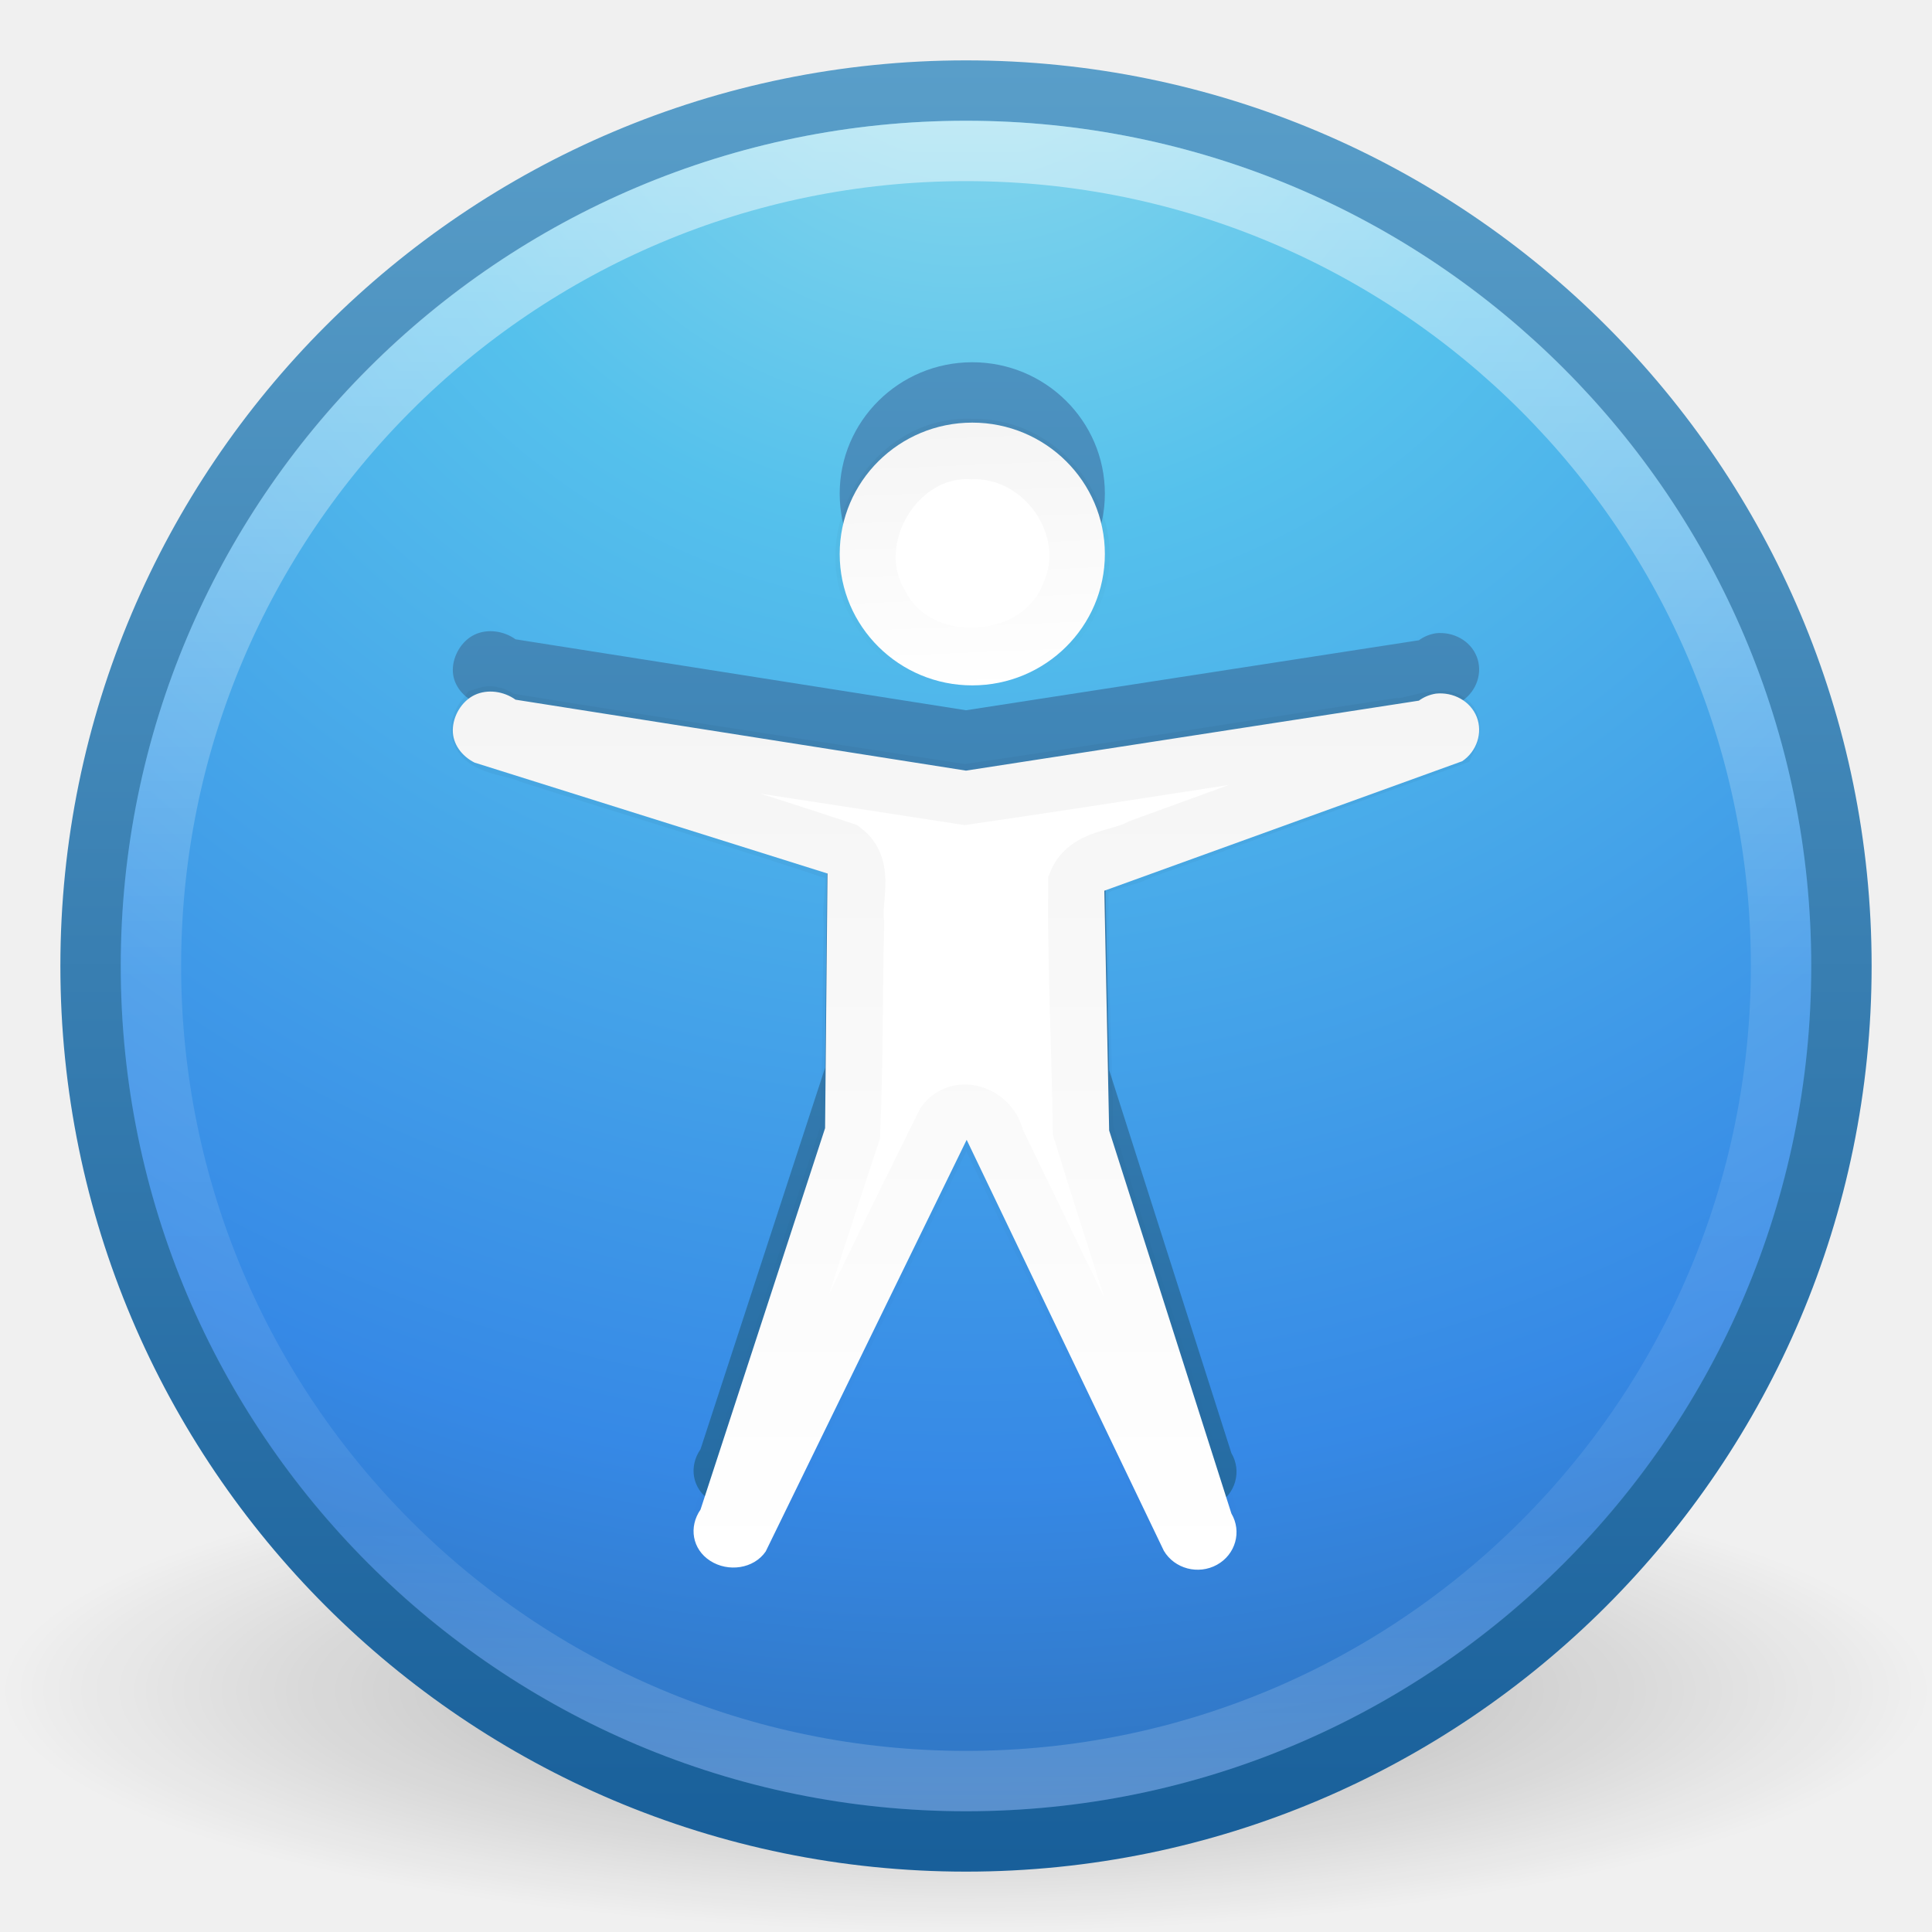
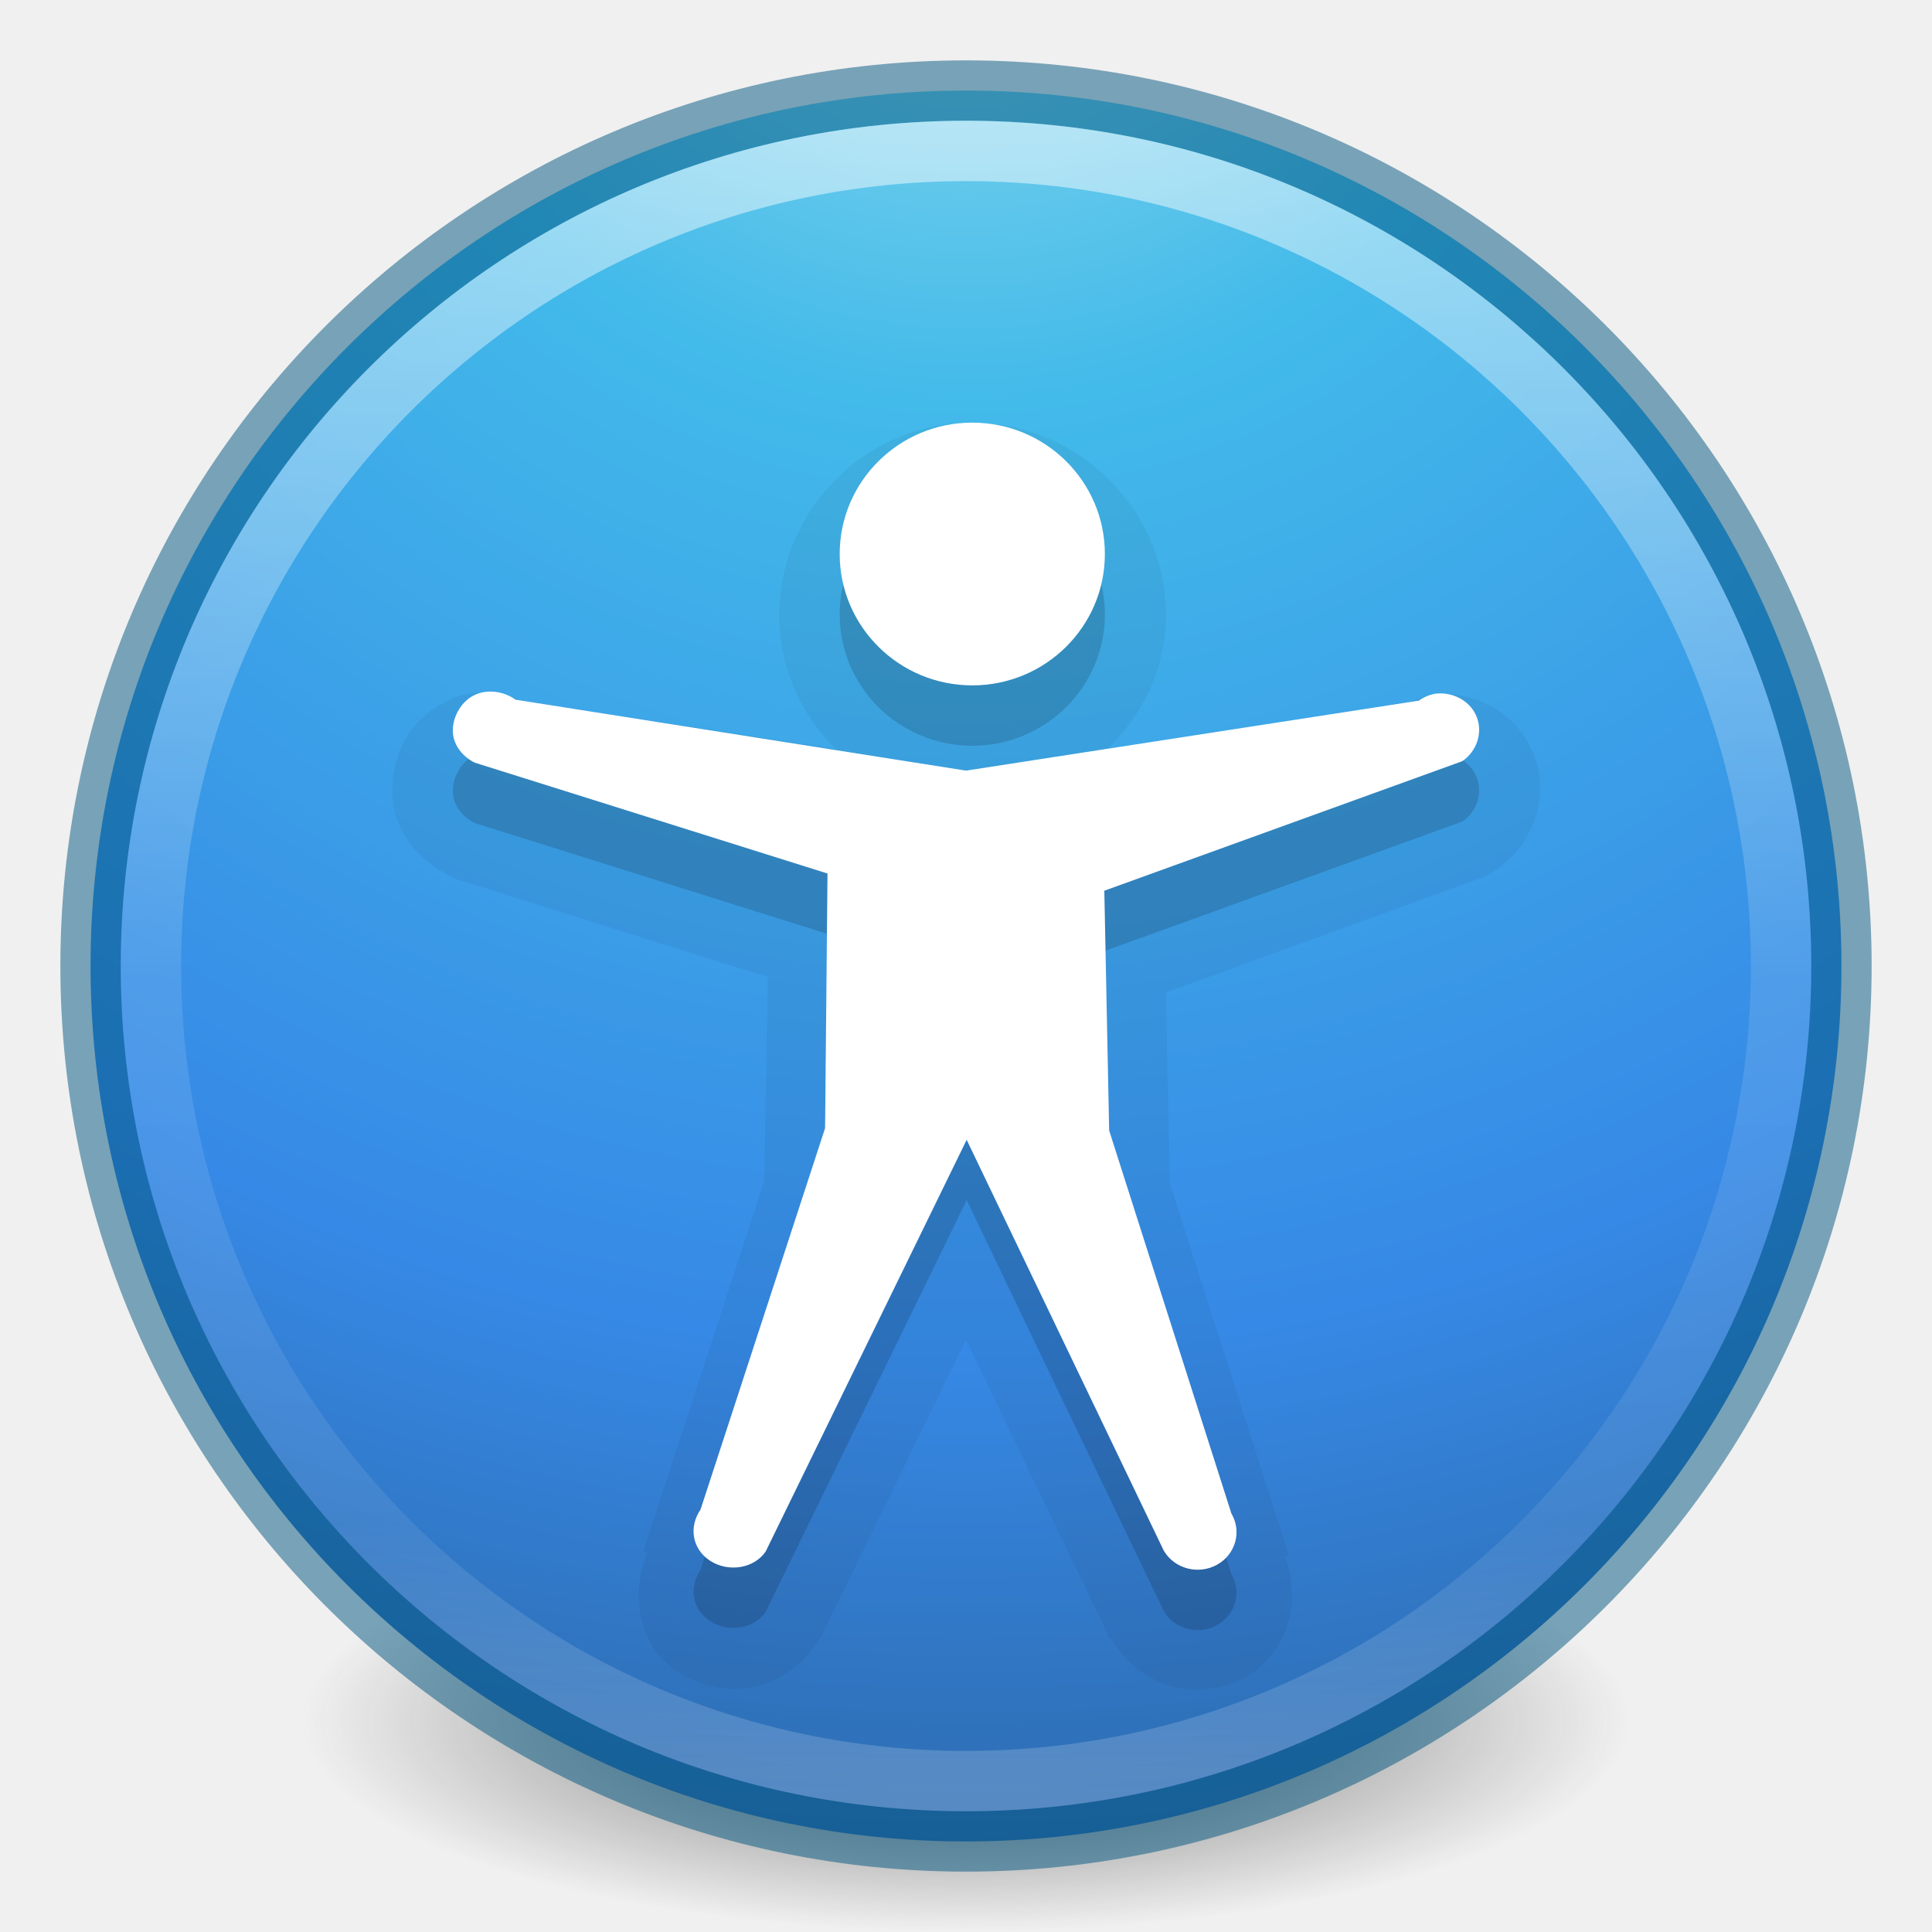
<svg xmlns="http://www.w3.org/2000/svg" xmlns:xlink="http://www.w3.org/1999/xlink" version="1.1" width="32" height="32" id="svg4248">
  <defs id="defs4250">
-     <linearGradient x1="69.312" y1="-15.79" x2="69.312" y2="33.987" id="linearGradient4161" xlink:href="#linearGradient4072" gradientUnits="userSpaceOnUse" gradientTransform="matrix(0.238878,0,0,0.2262568,24.57695,16.38177)" />
-     <linearGradient id="linearGradient4072">
-       <stop id="stop4074" style="stop-color:#000000;stop-opacity:1" offset="0" />
-       <stop id="stop4076" style="stop-color:#000000;stop-opacity:0" offset="1" />
-     </linearGradient>
    <linearGradient id="linearGradient3707-319-631-407-324-3-8">
      <stop id="stop3760-7-3" style="stop-color:#185f9a;stop-opacity:1" offset="0" />
      <stop id="stop3762-8-4" style="stop-color:#599ec9;stop-opacity:1" offset="1" />
    </linearGradient>
    <linearGradient x1="71.204" y1="6.238" x2="71.204" y2="44.341" id="linearGradient3096" xlink:href="#linearGradient4011" gradientUnits="userSpaceOnUse" gradientTransform="matrix(0.7297297,0,0,0.7297297,-36.34608,-2.50393)" />
    <linearGradient id="linearGradient4011">
      <stop id="stop4013" style="stop-color:#ffffff;stop-opacity:1" offset="0" />
      <stop id="stop4015" style="stop-color:#ffffff;stop-opacity:0.235" offset="0.508" />
      <stop id="stop4017" style="stop-color:#ffffff;stop-opacity:0.157" offset="0.835" />
      <stop id="stop4019" style="stop-color:#ffffff;stop-opacity:0.392" offset="1" />
    </linearGradient>
    <radialGradient cx="6.16" cy="8.45" r="20" fx="6.16" fy="8.45" id="radialGradient3099" xlink:href="#linearGradient2867-449-88-871-390-598-476-591-434-148-57-177-3-8" gradientUnits="userSpaceOnUse" gradientTransform="matrix(4.5367027e-8,1.763248,-1.865306,0,31.76149,-11.25105)" />
    <linearGradient id="linearGradient2867-449-88-871-390-598-476-591-434-148-57-177-3-8">
      <stop id="stop3750-8-9" style="stop-color:#90dbec;stop-opacity:1" offset="0" />
      <stop id="stop3752-3-2" style="stop-color:#55c1ec;stop-opacity:1" offset="0.262" />
      <stop id="stop3754-7-2" style="stop-color:#3689e6;stop-opacity:1" offset="0.705" />
      <stop id="stop3756-9-3" style="stop-color:#2b63a0;stop-opacity:1" offset="1" />
    </linearGradient>
    <linearGradient x1="24" y1="44" x2="24" y2="3.899" id="linearGradient3101" xlink:href="#linearGradient3707-319-631-407-324-3-8" gradientUnits="userSpaceOnUse" gradientTransform="matrix(0.7436587,0,0,0.7436587,-1.847808,-1.84781)" />
    <linearGradient id="linearGradient8838">
      <stop id="stop8840" style="stop-color:#000000;stop-opacity:1" offset="0" />
      <stop id="stop8842" style="stop-color:#000000;stop-opacity:0" offset="1" />
    </linearGradient>
    <radialGradient cx="62.625" cy="4.625" r="10.625" fx="62.625" fy="4.625" id="radialGradient4246" xlink:href="#linearGradient8838" gradientUnits="userSpaceOnUse" gradientTransform="matrix(1.505882,0,0,0.37647,-78.30589,26.25882)" />
    <linearGradient x1="15.551" y1="30.896" x2="15.551" y2="0.232" id="linearGradient4060-4" xlink:href="#linearGradient3707-319-631-407-324-3-8-7" gradientUnits="userSpaceOnUse" gradientTransform="translate(24,0)" />
    <linearGradient id="linearGradient3707-319-631-407-324-3-8-7">
      <stop id="stop3760-7-3-6" style="stop-color:#185f9a;stop-opacity:1" offset="0" />
      <stop id="stop3762-8-4-5" style="stop-color:#599ec9;stop-opacity:1" offset="1" />
    </linearGradient>
    <linearGradient id="linearGradient4062-2">
      <stop id="stop4064-5" style="stop-color:#000000;stop-opacity:1" offset="0" />
      <stop id="stop4066-4" style="stop-color:#000000;stop-opacity:0" offset="1" />
    </linearGradient>
    <linearGradient x1="-40.587" y1="-35.403" x2="-39.831" y2="-15.913" id="linearGradient3897" xlink:href="#linearGradient4062-2" gradientUnits="userSpaceOnUse" gradientTransform="matrix(0.214126,0,0,0.2279528,26.75651,15.01842)" />
    <linearGradient x1="-50.417" y1="-14.804" x2="-50.417" y2="48.05" id="linearGradient3899" xlink:href="#linearGradient4062-2" gradientUnits="userSpaceOnUse" gradientTransform="matrix(0.214126,0,0,0.2279528,26.75651,15.01842)" />
+     <radialGradient gradientTransform="matrix(0.2708338,0,0,0.08762273,-2.855072,25.18723)" gradientUnits="userSpaceOnUse" xlink:href="#linearGradient3820-7-2-1" id="radialGradient3025" fy="186.171" fx="99.157" r="62.769" cy="186.171" cx="99.157" />
+     <radialGradient gradientTransform="matrix(0,2.498835,-2.643469,-6.8014435e-8,46.33681,-12.18047)" gradientUnits="userSpaceOnUse" xlink:href="#linearGradient2867-449-88-871-390-598-476-591-434-148-57-177-3-8-9" id="radialGradient3022" fy="8.45" fx="3.972" r="20" cy="8.45" cx="3.972" />
+     <linearGradient gradientTransform="matrix(1.054054,0,0,1.054054,-51.611,-2.727901)" gradientUnits="userSpaceOnUse" xlink:href="#linearGradient4011-4" id="linearGradient3019" y2="44.341" x2="71.204" y1="6.238" x1="71.204" />
+     <linearGradient id="linearGradient3820-7-2-1">
+       <stop offset="0" style="stop-color:#3d3d3d;stop-opacity:1" id="stop3822-2-6-3" />
+       <stop offset="0.5" style="stop-color:#686868;stop-opacity:0.498" id="stop3864-8-7-7" />
+       <stop offset="1" style="stop-color:#686868;stop-opacity:0" id="stop3824-1-2-5" />
+     </linearGradient>
+     <linearGradient id="linearGradient2867-449-88-871-390-598-476-591-434-148-57-177-3-8-9">
+       <stop offset="0" style="stop-color:#90dbec;stop-opacity:1" id="stop3750-8-9-6" />
+       <stop offset="0.262" style="stop-color:#42baea;stop-opacity:1" id="stop3752-3-2-0" />
+       <stop offset="0.705" style="stop-color:#3689e6;stop-opacity:1" id="stop3754-7-2-8" />
+       <stop offset="1" style="stop-color:#2b63a0;stop-opacity:1" id="stop3756-9-3-2" />
+     </linearGradient>
+     <linearGradient id="linearGradient4011-4">
+       <stop offset="0" style="stop-color:#ffffff;stop-opacity:1" id="stop4013-8" />
+       <stop offset="0.508" style="stop-color:#ffffff;stop-opacity:0.235" id="stop4015-5" />
+       <stop offset="0.835" style="stop-color:#ffffff;stop-opacity:0.157" id="stop4017-6" />
+       <stop offset="1" style="stop-color:#ffffff;stop-opacity:0.392" id="stop4019-1" />
+     </linearGradient>
+     <linearGradient xlink:href="#linearGradient4011-4" id="linearGradient3089" gradientUnits="userSpaceOnUse" gradientTransform="matrix(0.7297297,0,0,0.7297297,-36.34607,-2.503931)" x1="71.204" y1="6.238" x2="71.204" y2="44.341" />
+     <radialGradient xlink:href="#linearGradient2867-449-88-871-390-598-476-591-434-148-57-177-3-8-9" id="radialGradient3092" gradientUnits="userSpaceOnUse" gradientTransform="matrix(0,1.767468,-1.869771,-4.8107771e-8,31.79921,-9.591062)" cx="3.972" cy="8.45" fx="3.972" fy="8.45" r="20" />
+     <radialGradient xlink:href="#linearGradient3820-7-2-1" id="radialGradient3095" gradientUnits="userSpaceOnUse" gradientTransform="matrix(0.2708338,0,0,0.08762273,-56.41439,17.13572)" cx="99.157" cy="186.171" fx="99.157" fy="186.171" r="62.769" />
+     <linearGradient xlink:href="#linearGradient4062-2" id="linearGradient3098" gradientUnits="userSpaceOnUse" gradientTransform="matrix(0.214126,0,0,0.2279528,44.7904,17.86588)" x1="-50.417" y1="-14.804" x2="-50.417" y2="48.05" />
+     <linearGradient xlink:href="#linearGradient4062-2" id="linearGradient3102" gradientUnits="userSpaceOnUse" gradientTransform="matrix(0.214126,0,0,0.2279528,47.63786,21.5269)" x1="-40.587" y1="-35.403" x2="-39.831" y2="-15.913" />
+     <linearGradient xlink:href="#linearGradient3707-319-631-407-324-3-8-7" id="linearGradient3106" gradientUnits="userSpaceOnUse" gradientTransform="translate(24,0)" x1="15.551" y1="30.896" x2="15.551" y2="0.232" />
+     <linearGradient xlink:href="#linearGradient4011" id="linearGradient3109" gradientUnits="userSpaceOnUse" gradientTransform="matrix(0.7297297,0,0,0.7297297,-36.34608,-2.50393)" x1="71.204" y1="6.238" x2="71.204" y2="44.341" />
+     <radialGradient xlink:href="#linearGradient2867-449-88-871-390-598-476-591-434-148-57-177-3-8" id="radialGradient3112" gradientUnits="userSpaceOnUse" gradientTransform="matrix(4.5367027e-8,1.763248,-1.865306,0,31.76149,-11.25105)" cx="6.16" cy="8.45" fx="6.16" fy="8.45" r="20" />
+     <linearGradient xlink:href="#linearGradient3707-319-631-407-324-3-8" id="linearGradient3115" gradientUnits="userSpaceOnUse" gradientTransform="matrix(0.7436587,0,0,0.7436587,-1.847808,-1.84781)" x1="24" y1="44" x2="24" y2="3.899" />
+     <radialGradient xlink:href="#linearGradient8838" id="radialGradient3118" gradientUnits="userSpaceOnUse" gradientTransform="matrix(1.505882,0,0,0.37647,-78.30589,26.25882)" cx="62.625" cy="4.625" fx="62.625" fy="4.625" r="10.625" />
+     <radialGradient gradientTransform="matrix(0.1752454,0,0,0.05575992,-1.37681,18.11914)" gradientUnits="userSpaceOnUse" xlink:href="#linearGradient3820-7-2-2" id="radialGradient3043" fy="186.171" fx="99.157" r="62.769" cy="186.171" cx="99.157" />
+     <linearGradient id="linearGradient3820-7-2-2">
+       <stop offset="0" style="stop-color:#3d3d3d;stop-opacity:1" id="stop3822-2-6-36" />
+       <stop offset="0.5" style="stop-color:#686868;stop-opacity:0.498" id="stop3864-8-7-6" />
+       <stop offset="1" style="stop-color:#686868;stop-opacity:0" id="stop3824-1-2-4" />
+     </linearGradient>
+     <radialGradient r="62.769" fy="186.171" fx="99.157" cy="186.171" cx="99.157" gradientTransform="matrix(0.1752454,0,0,0.05575992,-1.37681,18.11857)" gradientUnits="userSpaceOnUse" id="radialGradient3315" xlink:href="#linearGradient3820-7-2-2" />
  </defs>
-   <g id="layer1">
-     <path d="m 32,28 c 0,2.209 -7.163,4 -16,4 C 7.163,32 -3.2e-6,30.209 -3.2e-6,28 c 0,-2.209 7.163,-4 16,-4 8.837,0 16,1.791 16,4 l 0,0 z" id="path8836" style="opacity:0.3;fill:url(#radialGradient4246);fill-opacity:1;fill-rule:evenodd;stroke:none;stroke-width:1;marker:none;visibility:visible;display:inline;overflow:visible" />
-     <path d="M 16,1.5 C 7.999,1.5 1.5,7.999 1.5,16 1.5,24.001 7.999,30.5 16,30.5 24.001,30.5 30.5,24.001 30.5,16 c 0,-8.001 -6.499,-14.5 -14.5,-14.5 z" id="path2555-7" style="color:#000000;fill:url(#radialGradient3099);fill-opacity:1;fill-rule:nonzero;stroke:url(#linearGradient3101);stroke-width:1;stroke-linecap:round;stroke-linejoin:round;stroke-miterlimit:4;stroke-opacity:1;stroke-dasharray:none;stroke-dashoffset:0;marker:none;visibility:visible;display:inline;overflow:visible;enable-background:accumulate" />
-     <path d="M 29.5,16 C 29.5,23.456 23.455,29.5 16,29.5 8.544,29.5 2.5,23.456 2.5,16 2.5,8.544 8.544,2.5 16,2.5 23.455,2.5 29.5,8.544 29.5,16 l 0,0 z" id="path8655-6" style="opacity:0.5;color:#000000;fill:none;stroke:url(#linearGradient3096);stroke-width:1;stroke-linecap:round;stroke-linejoin:round;stroke-miterlimit:4;stroke-opacity:1;stroke-dasharray:none;stroke-dashoffset:0;marker:none;visibility:visible;display:inline;overflow:visible;enable-background:accumulate" />
-     <path d="m 18.3,8.176 c 0,1.201 -0.984,2.176 -2.196,2.176 -1.212,0 -2.196,-0.975 -2.196,-2.176 C 13.908,6.975 14.892,6 16.104,6 c 1.212,0 2.196,0.975 2.196,2.176 z m 5.481,2.313 c -0.102,0.016 -0.198,0.056 -0.28,0.116 l -7.501,1.159 -7.461,-1.175 c -0.193,-0.139 -0.464,-0.18 -0.679,-0.077 -0.215,0.103 -0.357,0.347 -0.36,0.579 -0.003,0.232 0.147,0.432 0.36,0.54 l 5.846,1.837 -0.04,4.218 -2.063,6.317 c -0.199,0.288 -0.138,0.657 0.16,0.849 0.298,0.192 0.721,0.133 0.919,-0.154 l 3.329,-6.819 3.266,6.807 c 0.177,0.298 0.57,0.402 0.879,0.232 0.309,-0.17 0.416,-0.551 0.24,-0.849 l -2.025,-6.345 -0.08,-3.971 5.928,-2.145 c 0.24,-0.162 0.344,-0.469 0.24,-0.733 -0.104,-0.264 -0.389,-0.418 -0.68,-0.386 l 2e-5,0 z" id="path2520" style="color:#000000;fill:url(#linearGradient4060-4);fill-opacity:1;fill-rule:nonzero;stroke:none;marker:none;visibility:visible;display:inline;overflow:visible;enable-background:accumulate" />
-     <path d="m 18.3,9.176 c 0,1.201 -0.984,2.176 -2.196,2.176 -1.212,0 -2.196,-0.975 -2.196,-2.176 0,-1.201 0.984,-2.176 2.196,-2.176 1.212,0 2.196,0.975 2.196,2.176 z m 5.481,2.313 c -0.102,0.016 -0.198,0.056 -0.28,0.116 l -7.501,1.159 -7.461,-1.175 c -0.193,-0.139 -0.464,-0.18 -0.679,-0.077 -0.215,0.103 -0.357,0.347 -0.36,0.579 -0.003,0.232 0.147,0.432 0.36,0.54 l 5.846,1.837 -0.04,4.218 -2.063,6.317 c -0.199,0.288 -0.138,0.657 0.16,0.849 0.298,0.192 0.721,0.133 0.919,-0.154 l 3.329,-6.819 3.266,6.807 c 0.177,0.298 0.57,0.402 0.879,0.232 0.309,-0.17 0.416,-0.551 0.24,-0.849 l -2.025,-6.345 -0.08,-3.971 5.928,-2.145 c 0.24,-0.162 0.344,-0.469 0.24,-0.733 -0.104,-0.264 -0.389,-0.418 -0.68,-0.386 l 2e-5,0 z" id="path6668" style="fill:#ffffff;fill-opacity:1;stroke:none" />
-     <path d="m 16.094,7.438 c -1.28,-0.067 -2.193,1.485 -1.544,2.579 0.624,1.25 2.678,1.141 3.186,-0.154 C 18.253,8.74 17.314,7.4 16.094,7.438 z" id="path3895" style="opacity:0.04;color:#000000;fill:none;stroke:url(#linearGradient3897);stroke-width:1;stroke-linecap:butt;stroke-linejoin:miter;stroke-miterlimit:4;stroke-opacity:1;stroke-dasharray:none;stroke-dashoffset:0;marker:none;visibility:visible;display:inline;overflow:visible;enable-background:accumulate" />
-     <path d="m 8.062,11.875 c -0.362,0.46 0.455,0.463 0.735,0.605 1.719,0.549 3.452,1.063 5.162,1.633 0.359,0.278 0.129,0.793 0.185,1.177 -0.027,1.159 -0.014,2.323 -0.066,3.48 -0.718,2.153 -1.39,4.326 -2.132,6.469 -0.139,0.578 0.637,0.131 0.623,-0.263 1.037,-2.118 2.05,-4.25 3.103,-6.359 0.246,-0.319 0.73,-0.103 0.793,0.256 1.064,2.199 2.128,4.398 3.192,6.596 0.503,0.321 0.377,-0.406 0.218,-0.673 -0.643,-2.026 -1.308,-4.048 -1.937,-6.077 -0.019,-1.364 -0.091,-2.732 -0.077,-4.094 0.165,-0.403 0.699,-0.376 1.037,-0.562 1.691,-0.615 3.381,-1.229 5.072,-1.844 0.241,-0.526 -0.528,-0.146 -0.812,-0.156 -2.393,0.363 -4.784,0.749 -7.178,1.098 -2.544,-0.396 -5.093,-0.774 -7.632,-1.19 C 8.252,11.935 8.173,11.837 8.062,11.875 z" id="path3886" style="opacity:0.04;color:#000000;fill:none;stroke:url(#linearGradient3899);stroke-width:1;stroke-linecap:butt;stroke-linejoin:miter;stroke-miterlimit:4;stroke-opacity:1;stroke-dasharray:none;stroke-dashoffset:0;marker:none;visibility:visible;display:inline;overflow:visible;enable-background:accumulate" />
-   </g>
+   <path style="fill:url(#radialGradient3315);fill-opacity:1;stroke:none" id="path3818-0-2" d="m 27,28.499 a 11,3.5 0 1 1 -22,0 11,3.5 0 1 1 22,0 z" />
+   <path d="M 16,1.5 C 7.999,1.5 1.5,7.999 1.5,16 1.5,24.001 7.999,30.5 16,30.5 24.001,30.5 30.5,24.001 30.5,16 30.5,7.999 24.001,1.5 16,1.5 z" id="path2555" style="color:#000000;fill:url(#radialGradient3092);fill-opacity:1;fill-rule:nonzero;stroke:none;stroke-width:1;marker:none;visibility:visible;display:inline;overflow:visible;enable-background:accumulate" />
+   <path d="M 16,1.5 C 7.999,1.5 1.5,7.999 1.5,16 1.5,24.001 7.999,30.5 16,30.5 24.001,30.5 30.5,24.001 30.5,16 30.5,7.999 24.001,1.5 16,1.5 z" id="path2555-6" style="opacity:0.5;color:#000000;fill:#000000;fill-opacity:0;fill-rule:nonzero;stroke:#00537d;stroke-width:1;stroke-linecap:round;stroke-linejoin:round;stroke-miterlimit:4;stroke-opacity:1;stroke-dasharray:none;stroke-dashoffset:0;marker:none;visibility:visible;display:inline;overflow:visible;enable-background:accumulate" />
+   <path style="opacity:0.05;color:#000000;fill:#000000;fill-opacity:1;fill-rule:nonzero;stroke:none;stroke-width:1;marker:none;visibility:visible;display:inline;overflow:visible;enable-background:accumulate" id="path3175" d="m 16.094,7 c -1.751,0 -3.188,1.449 -3.188,3.188 0,0.869 0.359,1.649 0.938,2.219 L 8.75,11.625 c -0.017,-0.008 -0.045,0.007 -0.062,0 -0.375,-0.149 -0.805,-0.244 -1.25,-0.031 -0.631,0.301 -0.929,0.831 -0.938,1.5 -0.008,0.709 0.487,1.178 0.938,1.406 a 0.994,0.994 0 0 0 0.125,0.062 l 5.156,1.625 -0.062,3.375 -2,6.125 0.062,0.031 c -0.281,0.675 -0.144,1.554 0.5,1.969 0.753,0.484 1.729,0.362 2.281,-0.438 a 0.994,0.994 0 0 0 0.094,-0.125 L 16,22.188 18.375,27.125 a 0.994,0.994 0 0 0 0.062,0.062 c 0.458,0.773 1.439,1.007 2.188,0.594 0.689,-0.38 0.953,-1.256 0.656,-2 L 21.344,25.75 19.375,19.594 19.312,16.438 l 5.25,-1.906 a 0.994,0.994 0 0 0 0.219,-0.125 c 0.578,-0.391 0.911,-1.179 0.625,-1.906 -0.292,-0.743 -1.036,-1.075 -1.719,-1 a 0.994,0.994 0 0 0 -0.062,0.031 c -0.045,0.007 -0.194,0.073 -0.281,0.094 l -5,0.781 C 18.93,11.838 19.312,11.066 19.312,10.188 19.312,8.431 17.845,7 16.094,7 z" />
+   <path style="fill:#000000;fill-opacity:1;stroke:none;opacity:0.15;color:#000000;fill-rule:nonzero;stroke-width:1;marker:none;visibility:visible;display:inline;overflow:visible;enable-background:accumulate" id="path6668-1" d="m 18.3,10.176 c 0,1.201 -0.984,2.176 -2.196,2.176 -1.212,0 -2.196,-0.975 -2.196,-2.176 0,-1.201 0.984,-2.176 2.196,-2.176 1.212,0 2.196,0.975 2.196,2.176 z m 5.481,2.313 c -0.102,0.016 -0.198,0.056 -0.28,0.116 l -7.501,1.159 -7.461,-1.175 c -0.193,-0.139 -0.464,-0.18 -0.679,-0.077 -0.215,0.103 -0.357,0.347 -0.36,0.579 -0.003,0.232 0.147,0.432 0.36,0.54 l 5.846,1.837 -0.04,4.218 -2.063,6.317 c -0.199,0.288 -0.138,0.657 0.16,0.849 0.298,0.192 0.721,0.133 0.919,-0.154 l 3.329,-6.819 3.266,6.807 c 0.177,0.298 0.57,0.402 0.879,0.232 0.309,-0.17 0.416,-0.551 0.24,-0.849 l -2.025,-6.345 -0.08,-3.971 5.928,-2.145 c 0.24,-0.162 0.344,-0.469 0.24,-0.733 -0.104,-0.264 -0.389,-0.418 -0.68,-0.386 l 2e-5,0 z" />
+   <path style="fill:#ffffff;fill-opacity:1;stroke:none" id="path6668" d="m 18.3,9.176 c 0,1.201 -0.984,2.176 -2.196,2.176 -1.212,0 -2.196,-0.975 -2.196,-2.176 0,-1.201 0.984,-2.176 2.196,-2.176 1.212,0 2.196,0.975 2.196,2.176 z m 5.481,2.313 c -0.102,0.016 -0.198,0.056 -0.28,0.116 l -7.501,1.159 -7.461,-1.175 c -0.193,-0.139 -0.464,-0.18 -0.679,-0.077 -0.215,0.103 -0.357,0.347 -0.36,0.579 -0.003,0.232 0.147,0.432 0.36,0.54 l 5.846,1.837 -0.04,4.218 -2.063,6.317 c -0.199,0.288 -0.138,0.657 0.16,0.849 0.298,0.192 0.721,0.133 0.919,-0.154 l 3.329,-6.819 3.266,6.807 c 0.177,0.298 0.57,0.402 0.879,0.232 0.309,-0.17 0.416,-0.551 0.24,-0.849 l -2.025,-6.345 -0.08,-3.971 5.928,-2.145 c 0.24,-0.162 0.344,-0.469 0.24,-0.733 -0.104,-0.264 -0.389,-0.418 -0.68,-0.386 l 2e-5,0 z" />
+   <path d="m 29.5,16 c 0,7.456 -6.045,13.5 -13.5,13.5 C 8.544,29.5 2.5,23.456 2.5,16 2.5,8.544 8.544,2.5 16,2.5 23.455,2.5 29.5,8.544 29.5,16 l 0,0 z" id="path8655" style="opacity:0.5;color:#000000;fill:none;stroke:url(#linearGradient3089);stroke-width:1;stroke-linecap:round;stroke-linejoin:round;stroke-miterlimit:4;stroke-opacity:1;stroke-dasharray:none;stroke-dashoffset:0;marker:none;visibility:visible;display:inline;overflow:visible;enable-background:accumulate" />
</svg>
